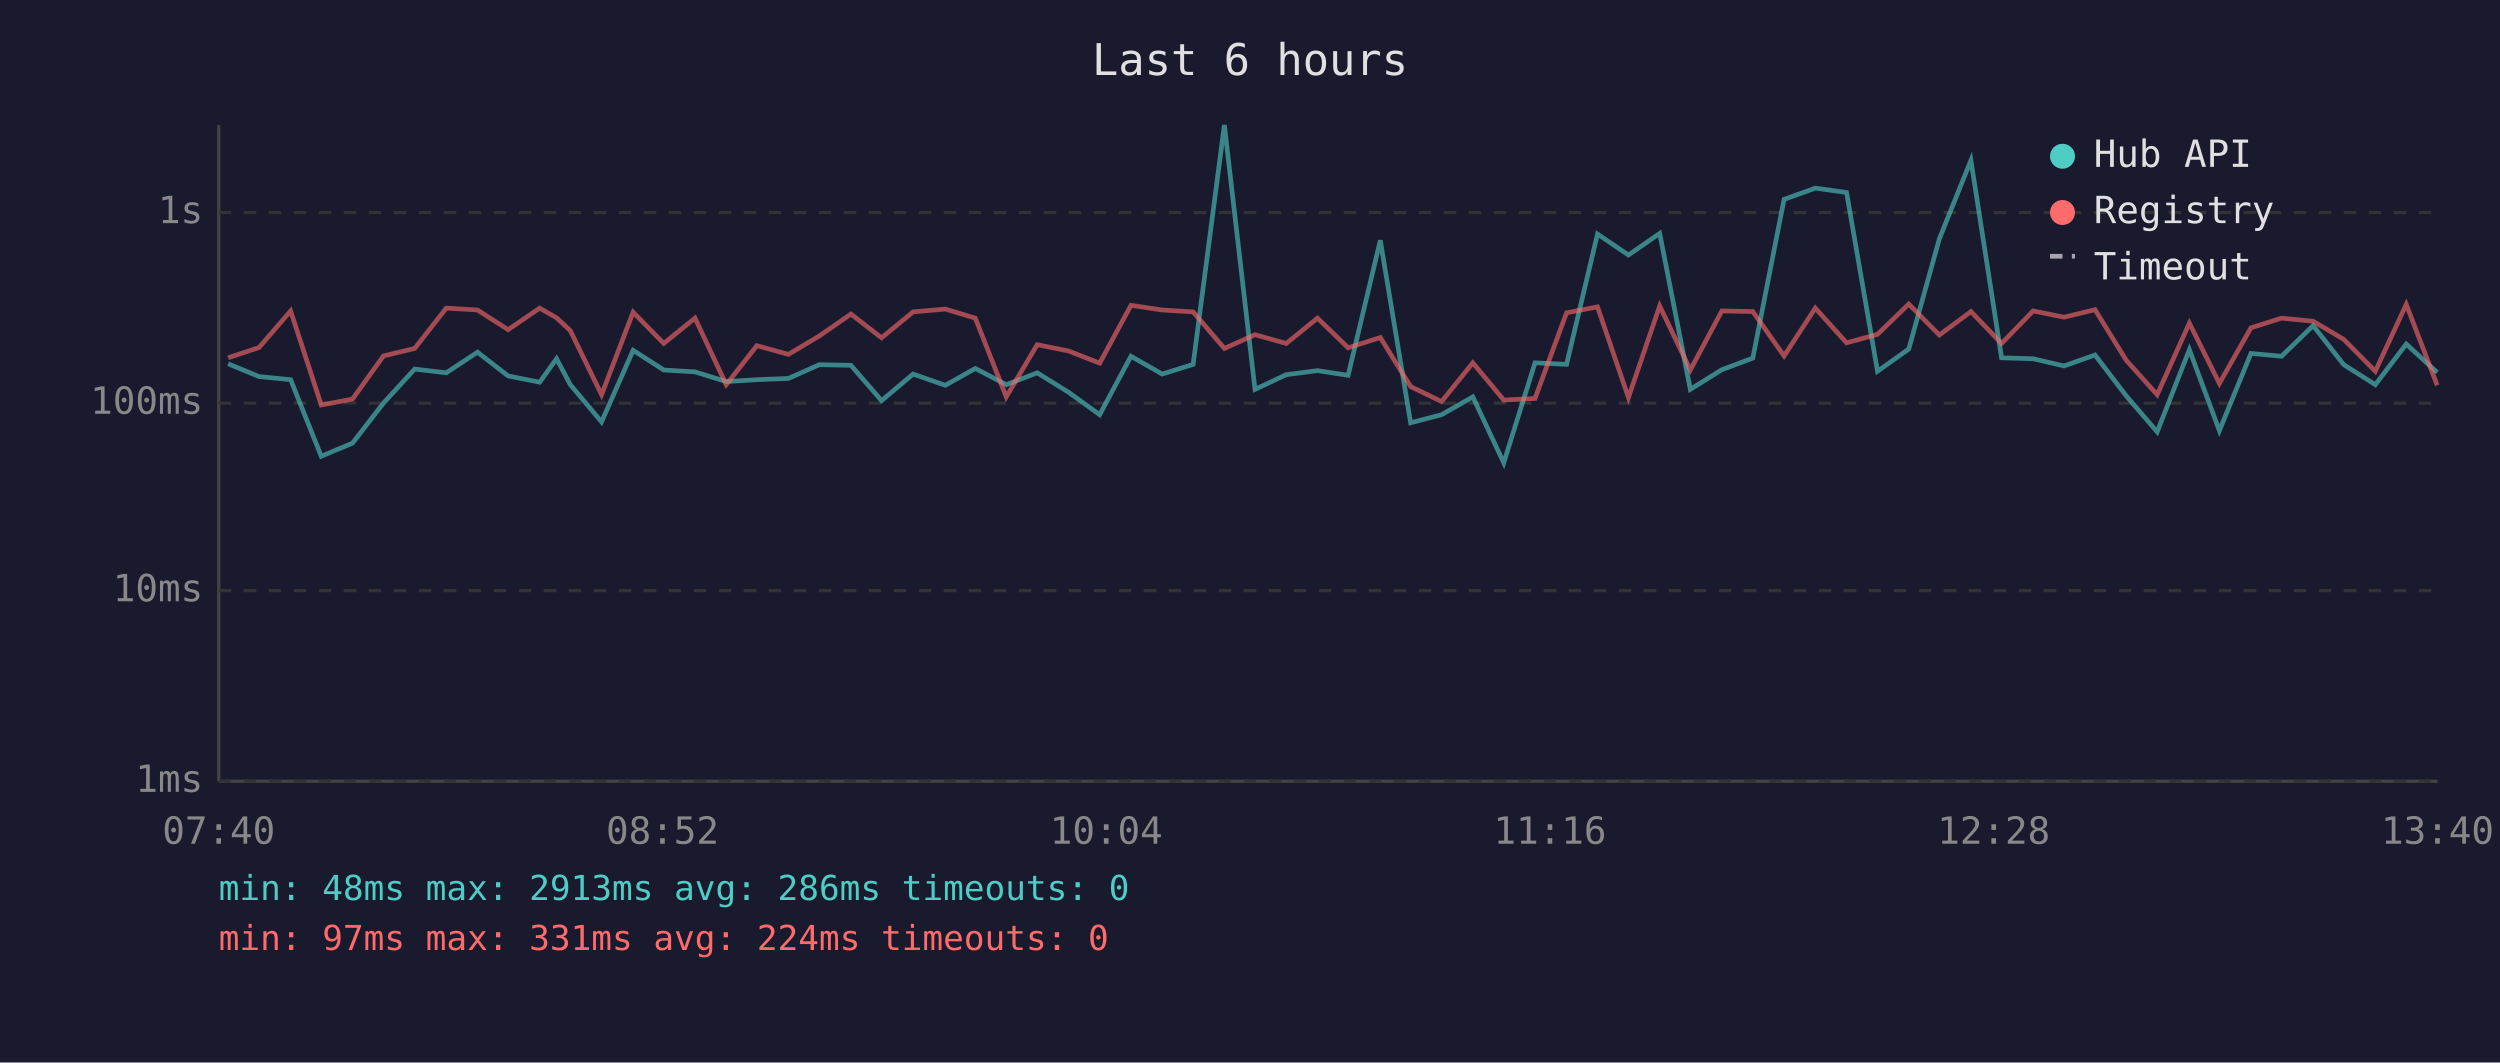
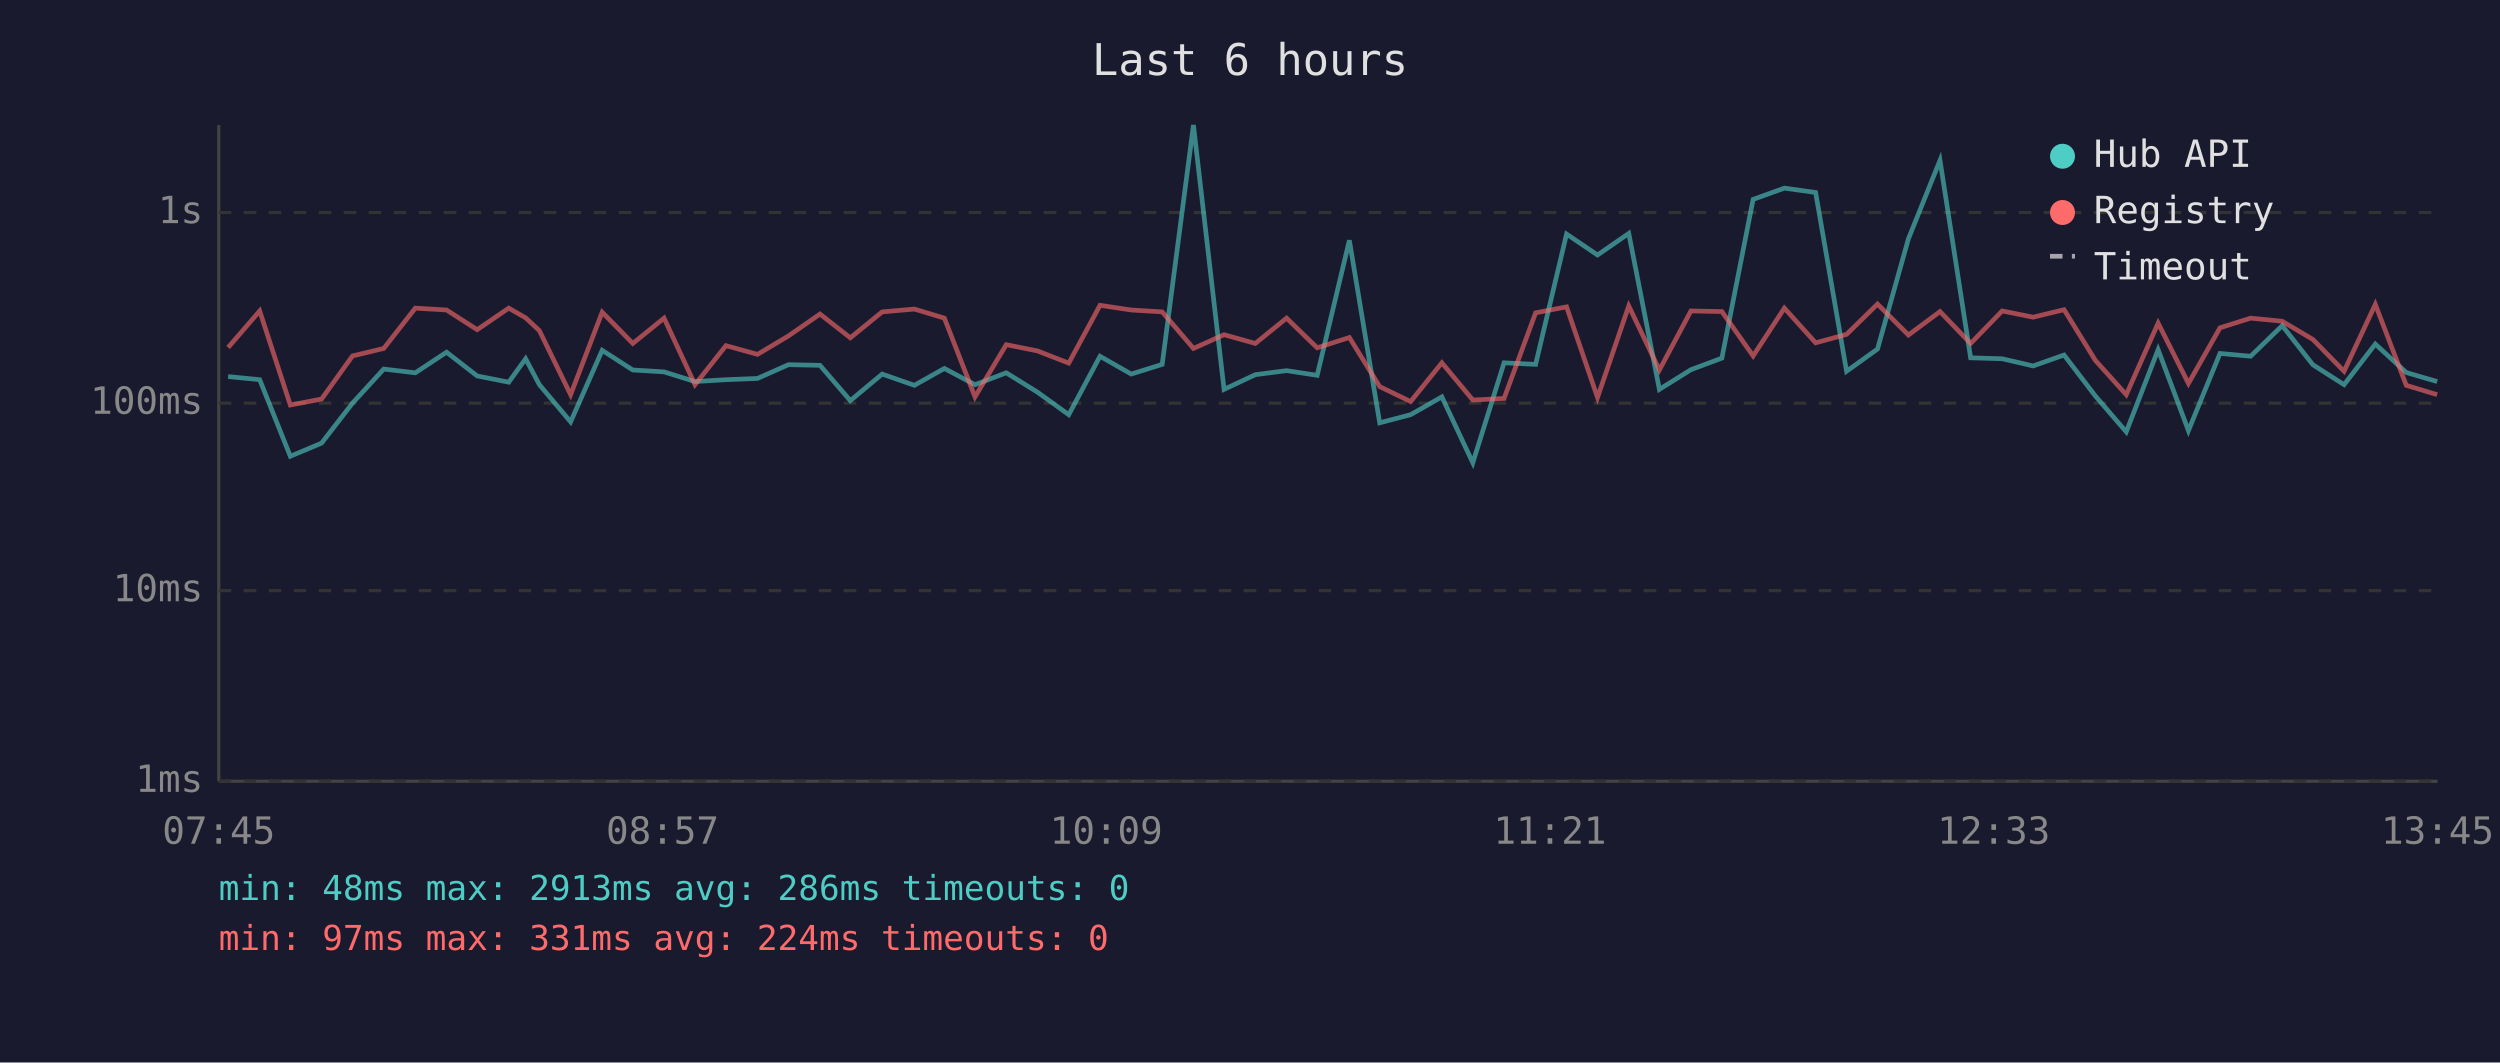
<svg xmlns="http://www.w3.org/2000/svg" viewBox="0 0 800 340" font-family="monospace" font-size="12">
  <rect width="800" height="340" fill="#1a1a2e" />
  <text x="400" y="24" fill="#e0e0e0" font-size="14" text-anchor="middle">Last 6 hours</text>
  <line x1="70" y1="40" x2="70" y2="250" stroke="#444" stroke-width="1" />
  <line x1="70" y1="250" x2="780" y2="250" stroke="#444" stroke-width="1" />
  <line x1="70" y1="250" x2="780" y2="250" stroke="#333" stroke-width="1" stroke-dasharray="4" />
  <text x="65" y="250" fill="#888" text-anchor="end" dominant-baseline="middle">1ms</text>
  <line x1="70" y1="189" x2="780" y2="189" stroke="#333" stroke-width="1" stroke-dasharray="4" />
  <text x="65" y="189" fill="#888" text-anchor="end" dominant-baseline="middle">10ms</text>
  <line x1="70" y1="129" x2="780" y2="129" stroke="#333" stroke-width="1" stroke-dasharray="4" />
  <text x="65" y="129" fill="#888" text-anchor="end" dominant-baseline="middle">100ms</text>
  <line x1="70" y1="68" x2="780" y2="68" stroke="#333" stroke-width="1" stroke-dasharray="4" />
  <text x="65" y="68" fill="#888" text-anchor="end" dominant-baseline="middle">1s</text>
-   <text x="70" y="270" fill="#888" text-anchor="middle">07:40</text>
-   <text x="212" y="270" fill="#888" text-anchor="middle">08:52</text>
-   <text x="354" y="270" fill="#888" text-anchor="middle">10:04</text>
-   <text x="496" y="270" fill="#888" text-anchor="middle">11:16</text>
-   <text x="638" y="270" fill="#888" text-anchor="middle">12:28</text>
-   <text x="780" y="270" fill="#888" text-anchor="middle">13:40</text>
-   <polyline points="73.0,116.4 82.9,120.5 93.0,121.5 102.8,146.0 112.8,141.8 122.7,129.0 132.7,118.1 142.8,119.3 152.8,112.7 162.6,120.3 172.7,122.3 178.1,114.8 182.5,123.1 192.5,135.0 202.6,112.1 212.4,118.4 222.4,119.0 232.4,122.1 242.2,121.5 252.3,121.1 262.2,116.7 272.3,116.9 282.1,128.2 292.2,119.7 302.5,123.3 312.1,117.9 322.0,123.1 331.9,119.3 341.9,125.5 351.9,132.7 361.9,114.0 371.9,119.7 381.8,116.6 391.8,40.0 401.6,124.6 411.6,119.9 421.6,118.6 431.4,120.1 441.7,76.9 451.4,135.3 461.3,132.7 471.3,127.0 481.2,148.1 491.2,116.1 501.3,116.6 511.2,74.9 521.1,81.6 531.1,74.7 540.9,124.6 551.0,118.3 560.9,114.6 570.9,63.8 580.9,60.2 590.9,61.6 600.8,118.8 610.8,111.7 620.6,76.4 630.7,51.3 640.5,114.5 650.6,114.8 660.5,117.1 670.4,113.6 680.4,126.7 690.3,138.2 700.6,111.9 710.2,137.8 720.3,113.1 730.1,114.0 740.2,104.2 750.0,116.7 760.1,123.1 770.0,110.1 779.9,119.2" fill="none" stroke="#4ecdc4" stroke-width="1.5" opacity="0.6" />
-   <polyline points="73.0,114.5 82.9,111.2 93.0,99.5 102.8,129.6 112.8,127.7 122.7,113.9 132.7,111.5 142.8,98.6 152.8,99.2 162.6,105.5 172.7,98.6 178.1,101.7 182.5,105.8 192.5,126.3 202.6,99.9 212.4,109.9 222.4,101.8 232.4,123.1 242.2,110.6 252.3,113.4 262.2,107.5 272.3,100.5 282.1,108.1 292.2,99.8 302.5,98.9 312.1,101.8 322.0,127.0 331.9,110.3 341.9,112.3 351.9,116.2 361.9,97.7 371.9,99.2 381.8,99.8 391.8,111.5 401.6,107.1 411.6,109.9 421.6,101.8 431.4,111.3 441.7,108.0 451.4,123.7 461.3,128.5 471.3,116.1 481.2,128.0 491.2,127.5 501.3,100.1 511.2,98.2 521.1,127.2 531.1,97.9 540.9,118.4 551.0,99.5 560.9,99.7 570.9,113.9 580.9,98.6 590.9,109.7 600.8,107.0 610.8,97.3 620.6,107.2 630.7,99.7 640.5,109.9 650.6,99.5 660.5,101.5 670.4,99.1 680.4,115.3 690.3,126.3 700.6,103.4 710.2,122.7 720.3,104.9 730.1,101.8 740.2,102.8 750.0,108.6 760.1,118.8 770.0,97.4 779.9,123.3" fill="none" stroke="#ff6b6b" stroke-width="1.5" opacity="0.6" />
+   <text x="70" y="270" fill="#888" text-anchor="middle">07:45</text>
+   <text x="212" y="270" fill="#888" text-anchor="middle">08:57</text>
+   <text x="354" y="270" fill="#888" text-anchor="middle">10:09</text>
+   <text x="496" y="270" fill="#888" text-anchor="middle">11:21</text>
+   <text x="638" y="270" fill="#888" text-anchor="middle">12:33</text>
+   <text x="780" y="270" fill="#888" text-anchor="middle">13:45</text>
+   <polyline points="73.0,120.5 83.1,121.5 92.9,146.0 102.9,141.8 112.8,129.0 122.8,118.1 132.9,119.3 142.9,112.7 152.7,120.3 162.8,122.3 168.2,114.8 172.6,123.1 182.6,135.0 192.7,112.1 202.5,118.4 212.5,119.0 222.4,122.1 232.3,121.5 242.4,121.1 252.3,116.7 262.4,116.9 272.1,128.2 282.3,119.7 292.6,123.3 302.2,117.9 312.0,123.1 322.0,119.3 332.0,125.5 342.0,132.7 352.0,114.0 362.0,119.7 371.9,116.6 381.9,40.0 391.7,124.6 401.7,119.9 411.7,118.6 421.5,120.1 431.8,76.9 441.5,135.3 451.4,132.7 461.4,127.0 471.3,148.1 481.3,116.1 491.4,116.6 501.3,74.9 511.2,81.6 521.2,74.7 531.0,124.6 541.1,118.3 551.0,114.6 561.0,63.8 571.0,60.2 581.0,61.6 590.9,118.8 600.8,111.7 610.7,76.4 620.8,51.3 630.6,114.5 640.7,114.8 650.6,117.1 660.5,113.6 670.5,126.7 680.4,138.2 690.6,111.9 700.3,137.8 710.4,113.1 720.2,114.0 730.3,104.2 740.1,116.7 750.1,123.1 760.1,110.1 770.0,119.2 779.9,122.1" fill="none" stroke="#4ecdc4" stroke-width="1.5" opacity="0.6" />
+   <polyline points="73.0,111.2 83.1,99.5 92.9,129.6 102.9,127.7 112.8,113.9 122.8,111.5 132.9,98.6 142.9,99.2 152.7,105.5 162.8,98.6 168.2,101.7 172.6,105.8 182.6,126.3 192.7,99.9 202.5,109.9 212.5,101.8 222.4,123.1 232.3,110.6 242.4,113.4 252.3,107.5 262.4,100.5 272.1,108.1 282.3,99.8 292.6,98.9 302.2,101.8 312.0,127.0 322.0,110.3 332.0,112.3 342.0,116.2 352.0,97.7 362.0,99.2 371.9,99.8 381.9,111.5 391.7,107.1 401.7,109.9 411.7,101.8 421.5,111.3 431.8,108.0 441.5,123.7 451.4,128.5 461.4,116.1 471.3,128.0 481.3,127.5 491.4,100.1 501.3,98.2 511.2,127.2 521.2,97.9 531.0,118.4 541.1,99.5 551.0,99.7 561.0,113.9 571.0,98.6 581.0,109.7 590.9,107.0 600.8,97.3 610.7,107.2 620.8,99.7 630.6,109.9 640.7,99.5 650.6,101.5 660.5,99.1 670.5,115.3 680.4,126.3 690.6,103.4 700.3,122.7 710.4,104.9 720.2,101.8 730.3,102.8 740.1,108.6 750.1,118.8 760.1,97.4 770.0,123.3 779.9,126.3" fill="none" stroke="#ff6b6b" stroke-width="1.5" opacity="0.6" />
  <circle cx="660" cy="50" r="4" fill="#4ecdc4" />
  <text x="670" y="50" fill="#e0e0e0" dominant-baseline="middle">Hub API</text>
  <circle cx="660" cy="68" r="4" fill="#ff6b6b" />
  <text x="670" y="68" fill="#e0e0e0" dominant-baseline="middle">Registry</text>
  <line x1="656" y1="82" x2="664" y2="82" stroke="#e0e0e0" stroke-width="1.5" stroke-dasharray="4,3" opacity="0.7" />
  <text x="670" y="86" fill="#e0e0e0" dominant-baseline="middle">Timeout</text>
  <text x="70" y="288" fill="#4ecdc4" font-size="11">min: 48ms  max: 2913ms  avg: 286ms  timeouts: 0</text>
  <text x="70" y="304" fill="#ff6b6b" font-size="11">min: 97ms  max: 331ms  avg: 224ms  timeouts: 0</text>
</svg>
